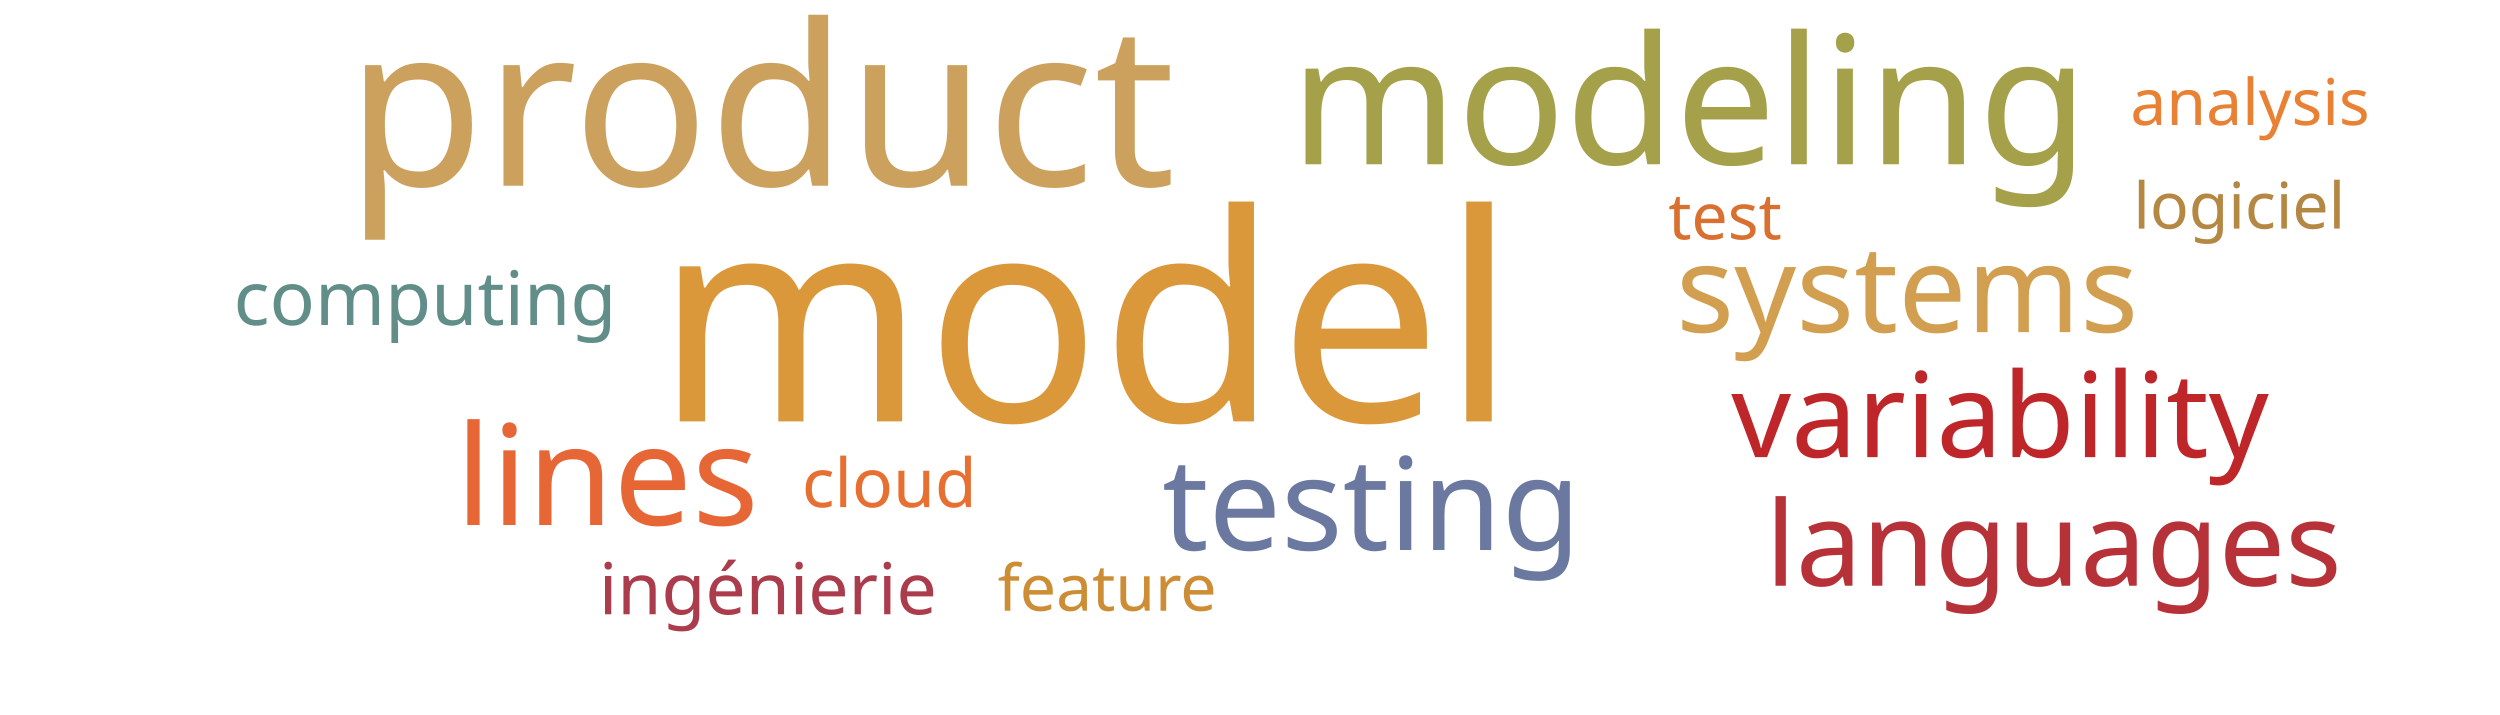
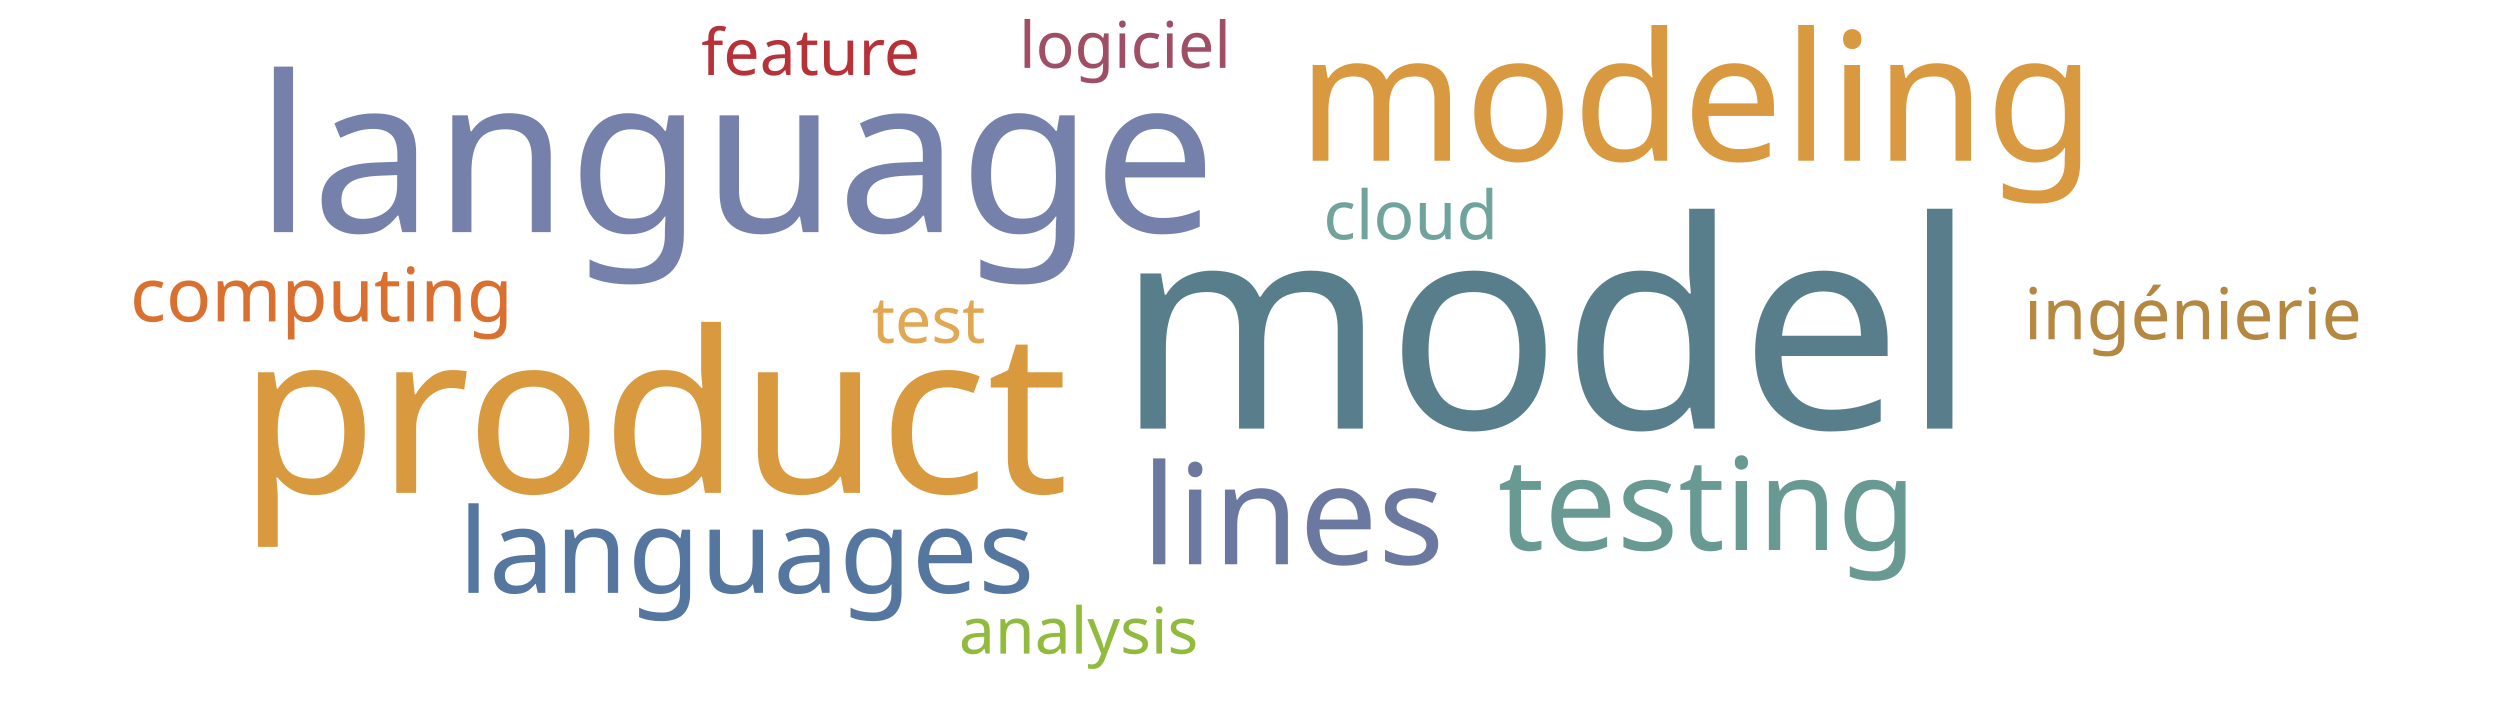
<svg xmlns="http://www.w3.org/2000/svg" width="700" height="200">
  <g transform="translate(350, 100)">
-     <text text-anchor="middle" style="font-family: Impact; font-size: 81px; fill: #da983a" transform="translate(-46,18)rotate(0)">model</text>
-     <text text-anchor="middle" style="font-family: Impact; font-size: 63px; fill: #cba15d" transform="translate(-137,-48)rotate(0)">product</text>
-     <text text-anchor="middle" style="font-family: Impact; font-size: 50px; fill: #a5a14a" transform="translate(123,-54)rotate(0)">modeling</text>
-     <text text-anchor="middle" style="font-family: Impact; font-size: 39px; fill: #e76635" transform="translate(-180,47)rotate(0)">lines</text>
-     <text text-anchor="middle" style="font-family: Impact; font-size: 36px; fill: #6b789f" transform="translate(34,54)rotate(0)">testing</text>
-     <text text-anchor="middle" style="font-family: Impact; font-size: 34px; fill: #d19f4f" transform="translate(184,-7)rotate(0)">systems</text>
-     <text text-anchor="middle" style="font-family: Impact; font-size: 33px; fill: #bf262a" transform="translate(210,28)rotate(0)">variability</text>
-     <text text-anchor="middle" style="font-family: Impact; font-size: 33px; fill: #b63138" transform="translate(225,64)rotate(0)">languages</text>
-     <text text-anchor="middle" style="font-family: Impact; font-size: 21px; fill: #618e88" transform="translate(-231,-9)rotate(0)">computing</text>
-     <text text-anchor="middle" style="font-family: Impact; font-size: 20px; fill: #ab3c4b" transform="translate(-135,72)rotate(0)">ingénierie</text>
-     <text text-anchor="middle" style="font-family: Impact; font-size: 19px; fill: #e76f31" transform="translate(-101,42)rotate(0)">cloud</text>
-     <text text-anchor="middle" style="font-family: Impact; font-size: 18px; fill: #d9702f" transform="translate(133,-33)rotate(0)">test</text>
-     <text text-anchor="middle" style="font-family: Impact; font-size: 18px; fill: #b48742" transform="translate(277,-36)rotate(0)">logiciel</text>
-     <text text-anchor="middle" style="font-family: Impact; font-size: 18px; fill: #cc8d34" transform="translate(-40,71)rotate(0)">feature</text>
-     <text text-anchor="middle" style="font-family: Impact; font-size: 18px; fill: #e98135" transform="translate(280,-65)rotate(0)">analysis</text>
+     <text text-anchor="middle" style="font-family: Impact; font-size: 81px; fill: #587e8c" transform="translate(83,20)rotate(0)">model</text>
+     <text text-anchor="middle" style="font-family: Impact; font-size: 63px; fill: #d8993f" transform="translate(-167,38)rotate(0)">product</text>
+     <text text-anchor="middle" style="font-family: Impact; font-size: 61px; fill: #7581ab" transform="translate(-144,-35)rotate(0)">language</text>
+     <text text-anchor="middle" style="font-family: Impact; font-size: 50px; fill: #d89940" transform="translate(125,-55)rotate(0)">modeling</text>
+     <text text-anchor="middle" style="font-family: Impact; font-size: 39px; fill: #6b789f" transform="translate(12,58)rotate(0)">lines</text>
+     <text text-anchor="middle" style="font-family: Impact; font-size: 36px; fill: #689993" transform="translate(128,54)rotate(0)">testing</text>
+     <text text-anchor="middle" style="font-family: Impact; font-size: 33px; fill: #55769e" transform="translate(-141,66)rotate(0)">languages</text>
+     <text text-anchor="middle" style="font-family: Impact; font-size: 21px; fill: #d9702f" transform="translate(-260,-10)rotate(0)">computing</text>
+     <text text-anchor="middle" style="font-family: Impact; font-size: 20px; fill: #b58842" transform="translate(264,-5)rotate(0)">ingénierie</text>
+     <text text-anchor="middle" style="font-family: Impact; font-size: 19px; fill: #6fa39c" transform="translate(45,-33)rotate(0)">cloud</text>
+     <text text-anchor="middle" style="font-family: Impact; font-size: 18px; fill: #e1a853" transform="translate(-90,-4)rotate(0)">test</text>
+     <text text-anchor="middle" style="font-family: Impact; font-size: 18px; fill: #9f4e66" transform="translate(-35,-81)rotate(0)">logiciel</text>
+     <text text-anchor="middle" style="font-family: Impact; font-size: 18px; fill: #b63138" transform="translate(-123,-79)rotate(0)">feature</text>
+     <text text-anchor="middle" style="font-family: Impact; font-size: 18px; fill: #91bb3c" transform="translate(-48,83)rotate(0)">analysis</text>
  </g>
</svg>
